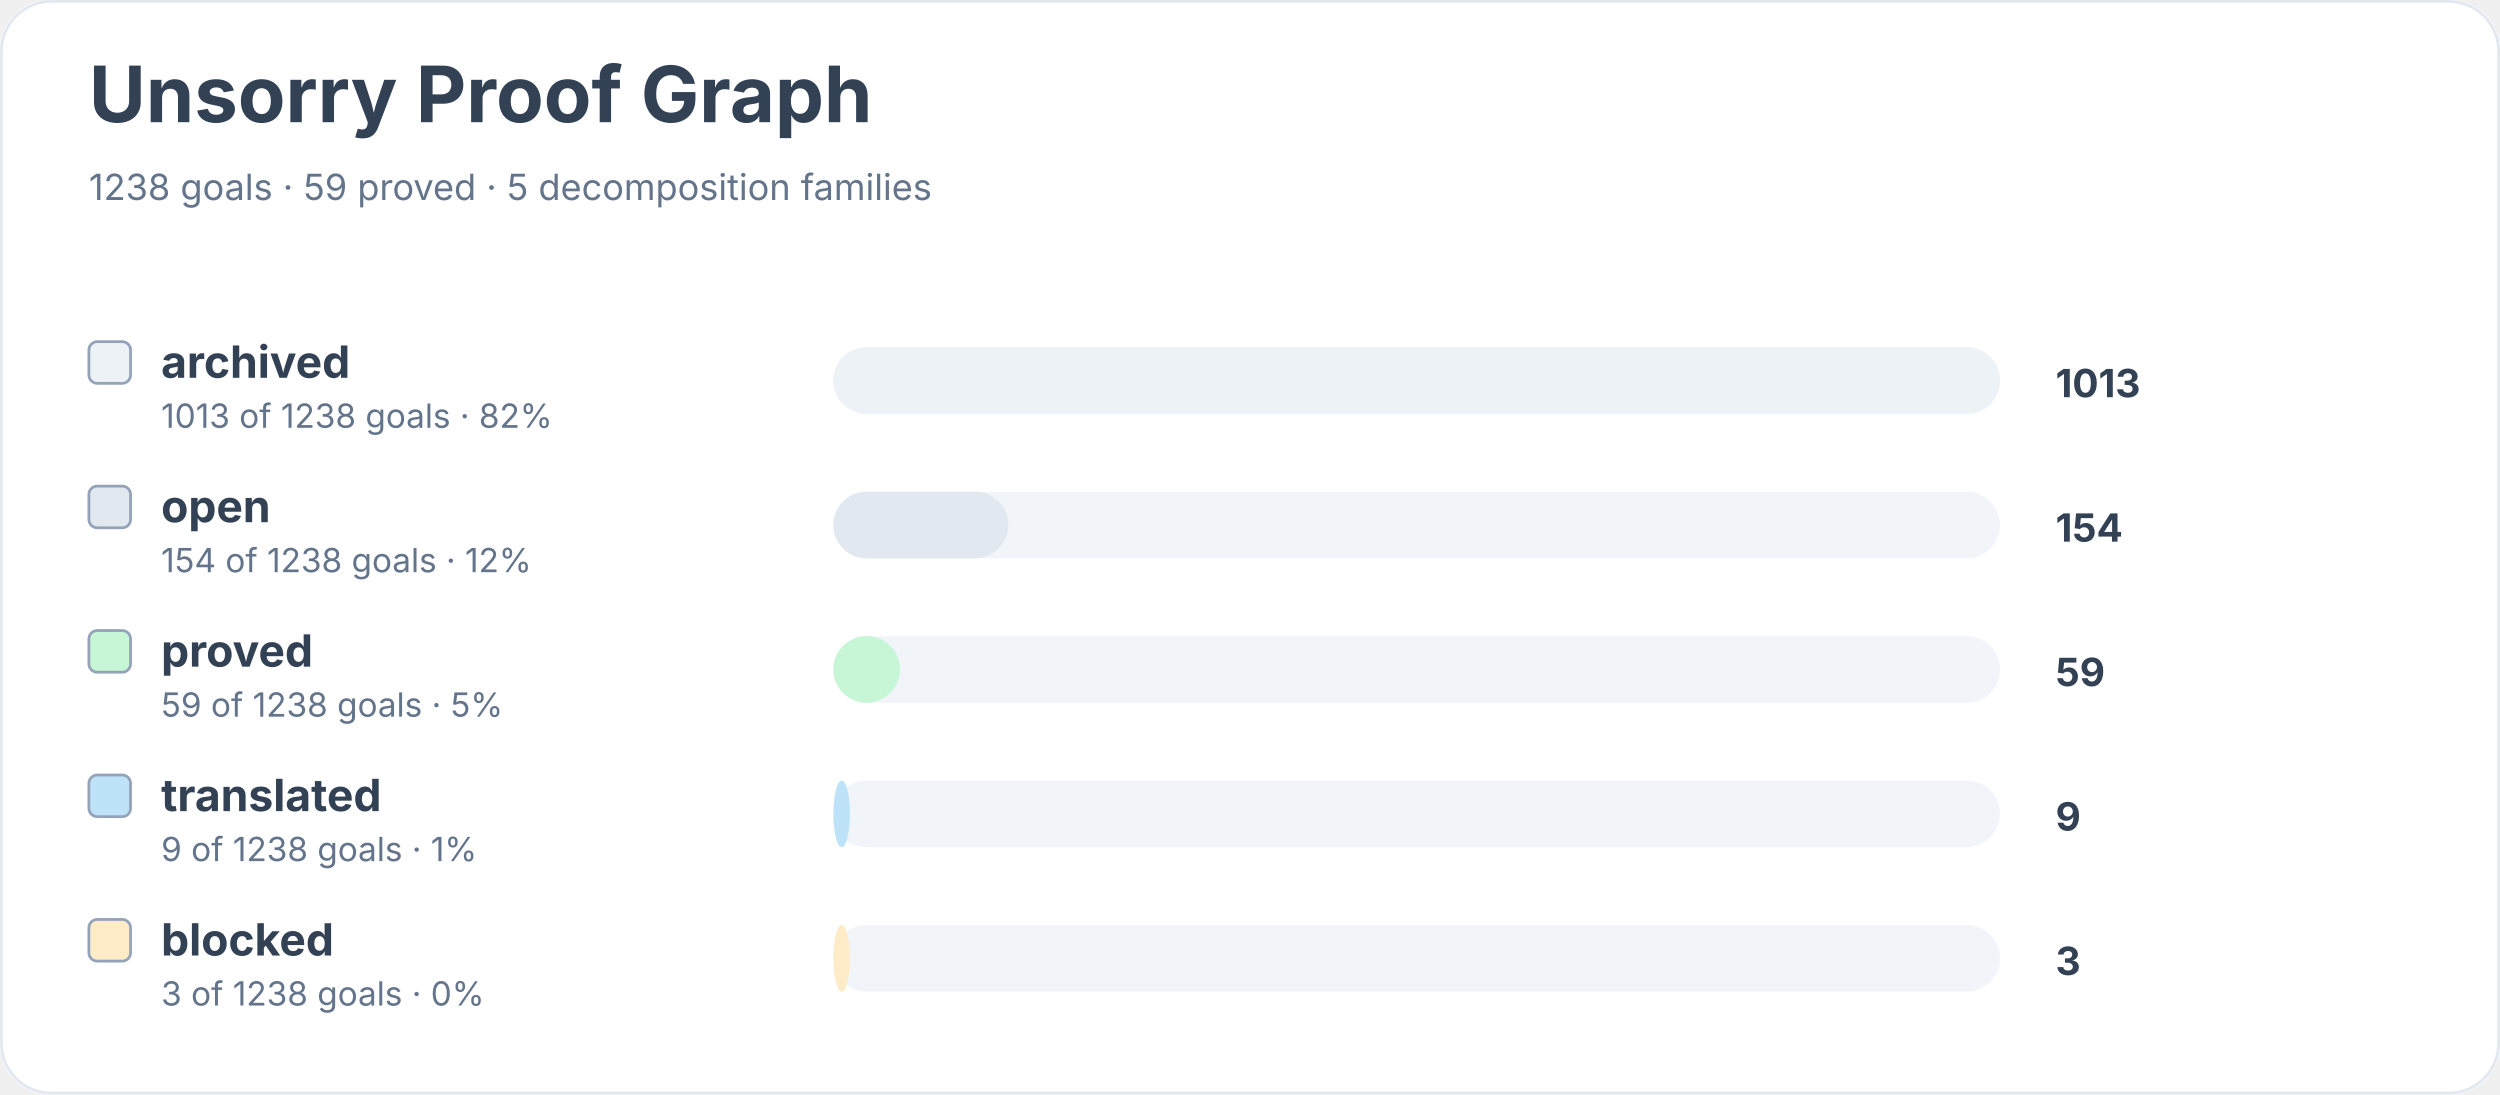
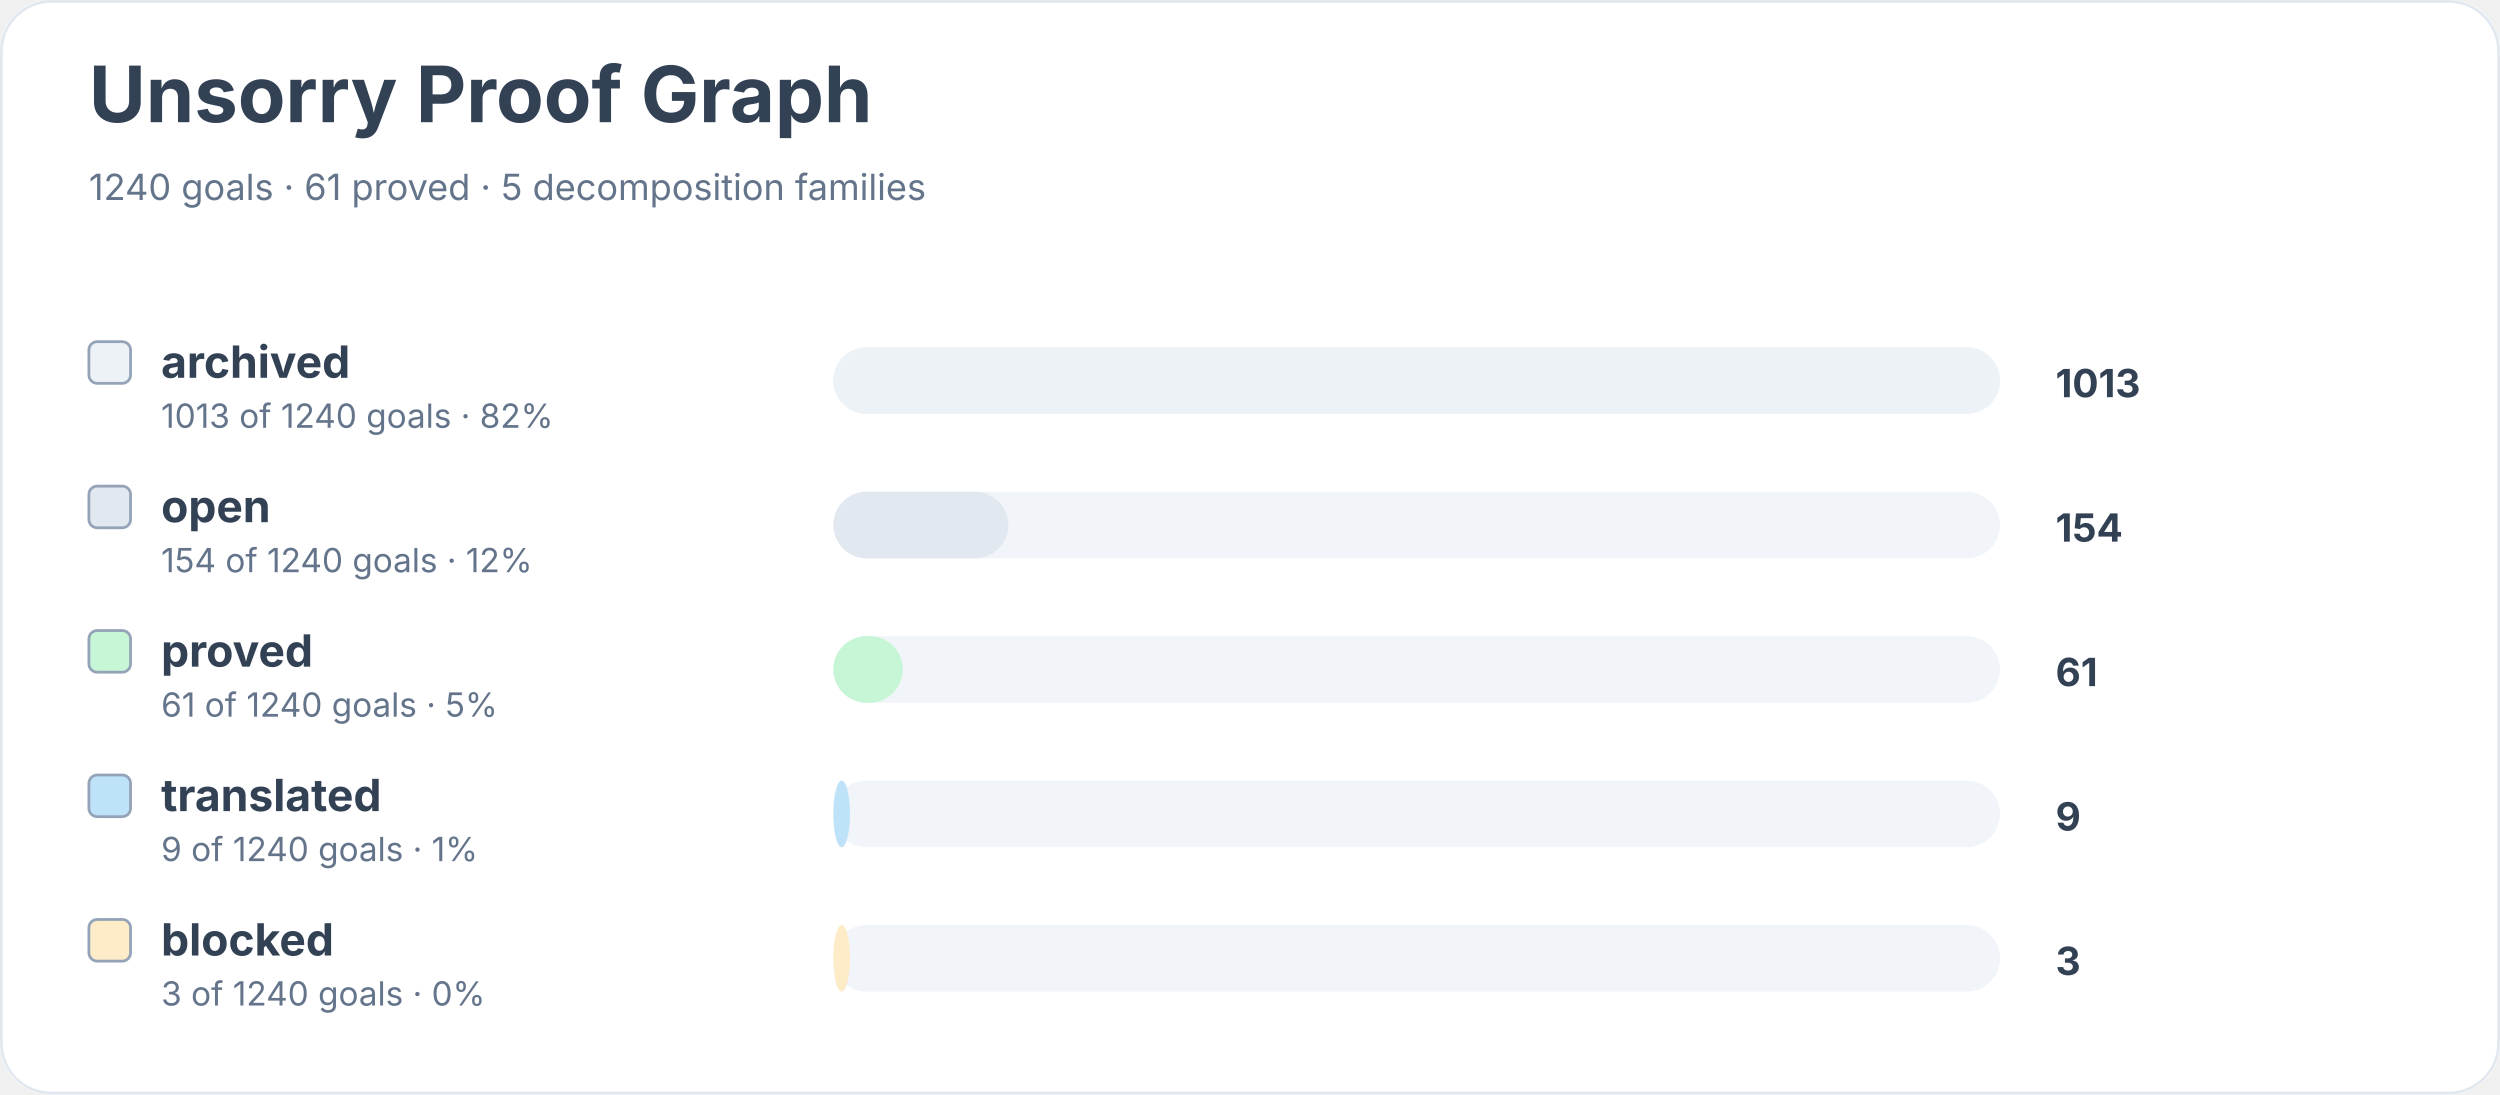
<svg xmlns="http://www.w3.org/2000/svg" width="900" height="394" viewBox="0 0 900 394" role="img" aria-labelledby="title desc">
  <rect width="900" height="100%" rx="18" fill="#ffffff" />
  <rect x="0.5" y="0.5" width="899" height="393" rx="18" fill="none" stroke="#e2e8f0" />
  <text x="32" y="44" font-family="Inter, system-ui, sans-serif" font-size="28" font-weight="700" fill="#334155">Unsorry Proof Graph</text>
-   <text x="32" y="72" font-family="Inter, system-ui, sans-serif" font-size="13" fill="#64748b">1238 goals · 59 proved · 5 decomposition families</text>
+   <text x="32" y="72" font-family="Inter, system-ui, sans-serif" font-size="13" fill="#64748b">1240 goals · 61 proved · 5 decomposition families</text>
  <rect x="32" y="123" width="15" height="15" rx="3" fill="#edf2f7" stroke="#94a3b8" />
  <text x="58" y="136" font-family="Inter, system-ui, sans-serif" font-size="16" font-weight="650" fill="#334155">archived</text>
-   <text x="58" y="154" font-family="Inter, system-ui, sans-serif" font-size="12" fill="#64748b">1013 of 1238 goals · 82%</text>
+   <text x="58" y="154" font-family="Inter, system-ui, sans-serif" font-size="12" fill="#64748b">1013 of 1240 goals · 82%</text>
  <rect x="300" y="125" width="420" height="24" rx="12" fill="#f1f5f9" />
  <rect x="300" y="125" width="420" height="24" rx="12" fill="#edf2f7" />
  <text x="740" y="143" font-family="Inter, system-ui, sans-serif" font-size="14" font-weight="700" fill="#334155">1013</text>
  <rect x="32" y="175" width="15" height="15" rx="3" fill="#e2e8f0" stroke="#94a3b8" />
  <text x="58" y="188" font-family="Inter, system-ui, sans-serif" font-size="16" font-weight="650" fill="#334155">open</text>
-   <text x="58" y="206" font-family="Inter, system-ui, sans-serif" font-size="12" fill="#64748b">154 of 1238 goals · 12%</text>
+   <text x="58" y="206" font-family="Inter, system-ui, sans-serif" font-size="12" fill="#64748b">154 of 1240 goals · 12%</text>
  <rect x="300" y="177" width="420" height="24" rx="12" fill="#f1f5f9" />
  <rect x="300" y="177" width="63" height="24" rx="12" fill="#e2e8f0" />
  <text x="740" y="195" font-family="Inter, system-ui, sans-serif" font-size="14" font-weight="700" fill="#334155">154</text>
  <rect x="32" y="227" width="15" height="15" rx="3" fill="#c6f6d5" stroke="#94a3b8" />
  <text x="58" y="240" font-family="Inter, system-ui, sans-serif" font-size="16" font-weight="650" fill="#334155">proved</text>
-   <text x="58" y="258" font-family="Inter, system-ui, sans-serif" font-size="12" fill="#64748b">59 of 1238 goals · 5%</text>
+   <text x="58" y="258" font-family="Inter, system-ui, sans-serif" font-size="12" fill="#64748b">61 of 1240 goals · 5%</text>
  <rect x="300" y="229" width="420" height="24" rx="12" fill="#f1f5f9" />
-   <rect x="300" y="229" width="24" height="24" rx="12" fill="#c6f6d5" />
-   <text x="740" y="247" font-family="Inter, system-ui, sans-serif" font-size="14" font-weight="700" fill="#334155">59</text>
+   <rect x="300" y="229" width="25" height="24" rx="12" fill="#c6f6d5" />
+   <text x="740" y="247" font-family="Inter, system-ui, sans-serif" font-size="14" font-weight="700" fill="#334155">61</text>
  <rect x="32" y="279" width="15" height="15" rx="3" fill="#bee3f8" stroke="#94a3b8" />
  <text x="58" y="292" font-family="Inter, system-ui, sans-serif" font-size="16" font-weight="650" fill="#334155">translated</text>
-   <text x="58" y="310" font-family="Inter, system-ui, sans-serif" font-size="12" fill="#64748b">9 of 1238 goals · 1%</text>
+   <text x="58" y="310" font-family="Inter, system-ui, sans-serif" font-size="12" fill="#64748b">9 of 1240 goals · 1%</text>
  <rect x="300" y="281" width="420" height="24" rx="12" fill="#f1f5f9" />
  <rect x="300" y="281" width="6" height="24" rx="12" fill="#bee3f8" />
  <text x="740" y="299" font-family="Inter, system-ui, sans-serif" font-size="14" font-weight="700" fill="#334155">9</text>
  <rect x="32" y="331" width="15" height="15" rx="3" fill="#feebc8" stroke="#94a3b8" />
  <text x="58" y="344" font-family="Inter, system-ui, sans-serif" font-size="16" font-weight="650" fill="#334155">blocked</text>
-   <text x="58" y="362" font-family="Inter, system-ui, sans-serif" font-size="12" fill="#64748b">3 of 1238 goals · 0%</text>
+   <text x="58" y="362" font-family="Inter, system-ui, sans-serif" font-size="12" fill="#64748b">3 of 1240 goals · 0%</text>
  <rect x="300" y="333" width="420" height="24" rx="12" fill="#f1f5f9" />
  <rect x="300" y="333" width="6" height="24" rx="12" fill="#feebc8" />
  <text x="740" y="351" font-family="Inter, system-ui, sans-serif" font-size="14" font-weight="700" fill="#334155">3</text>
</svg>
